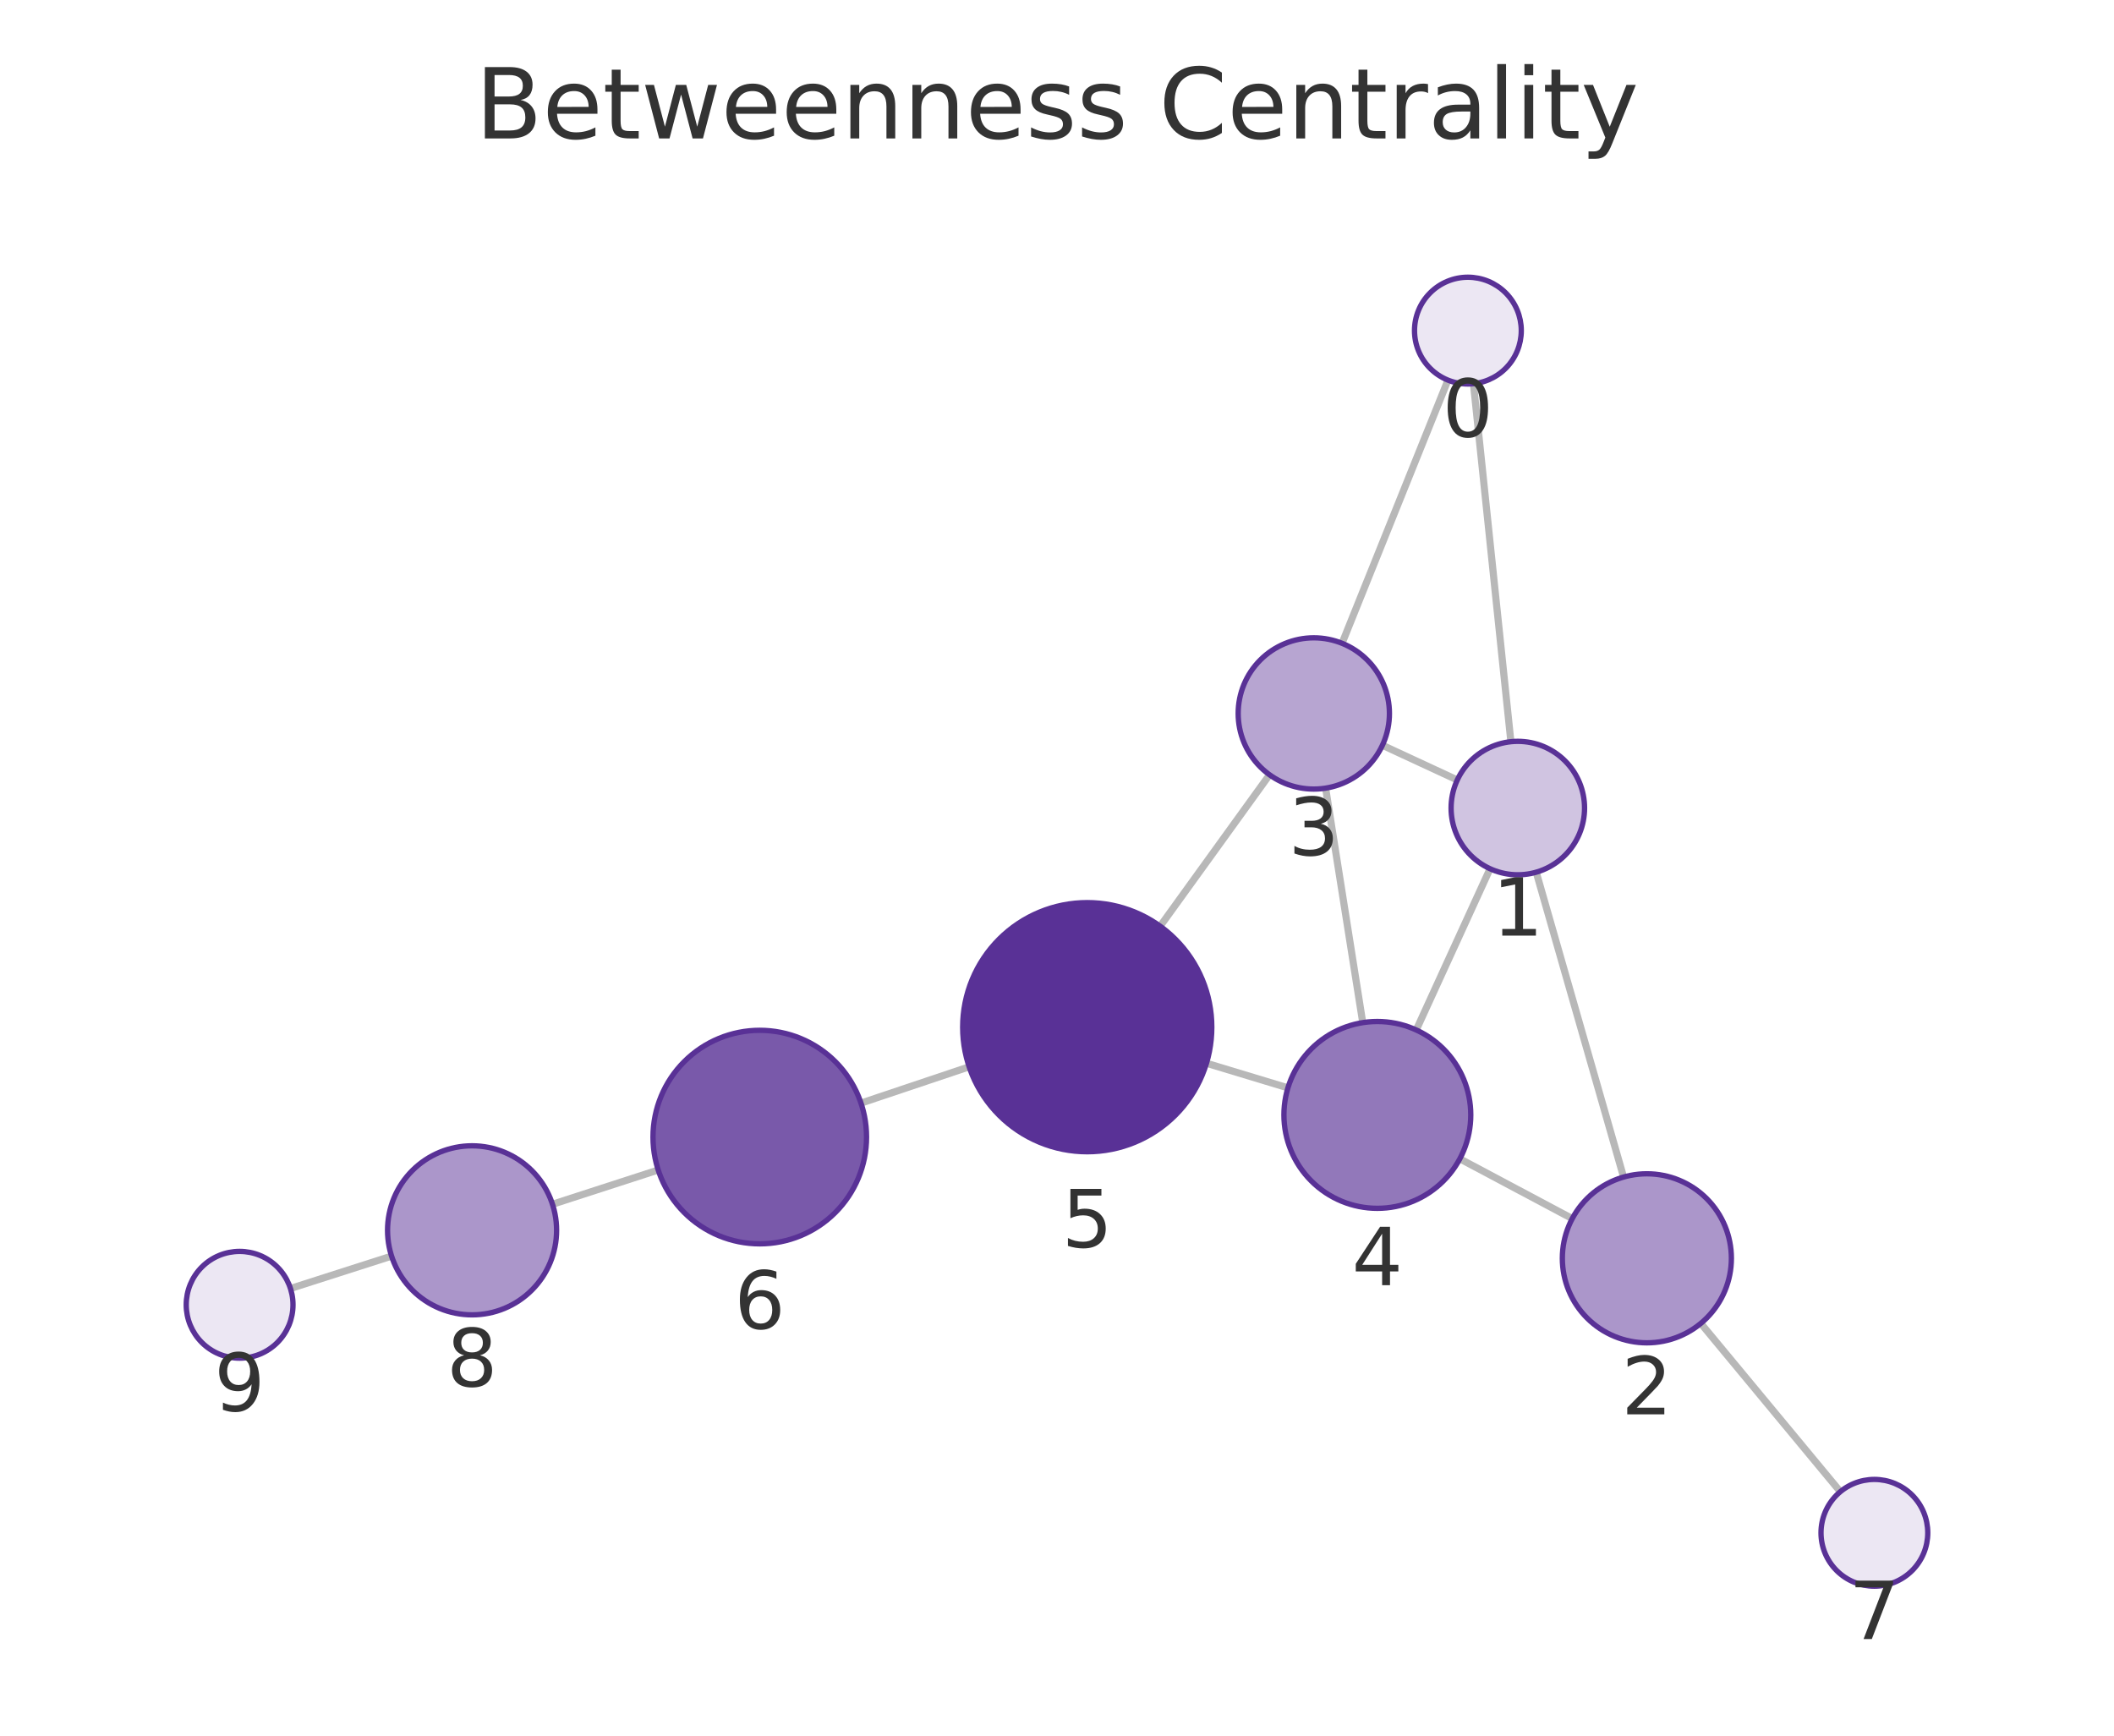
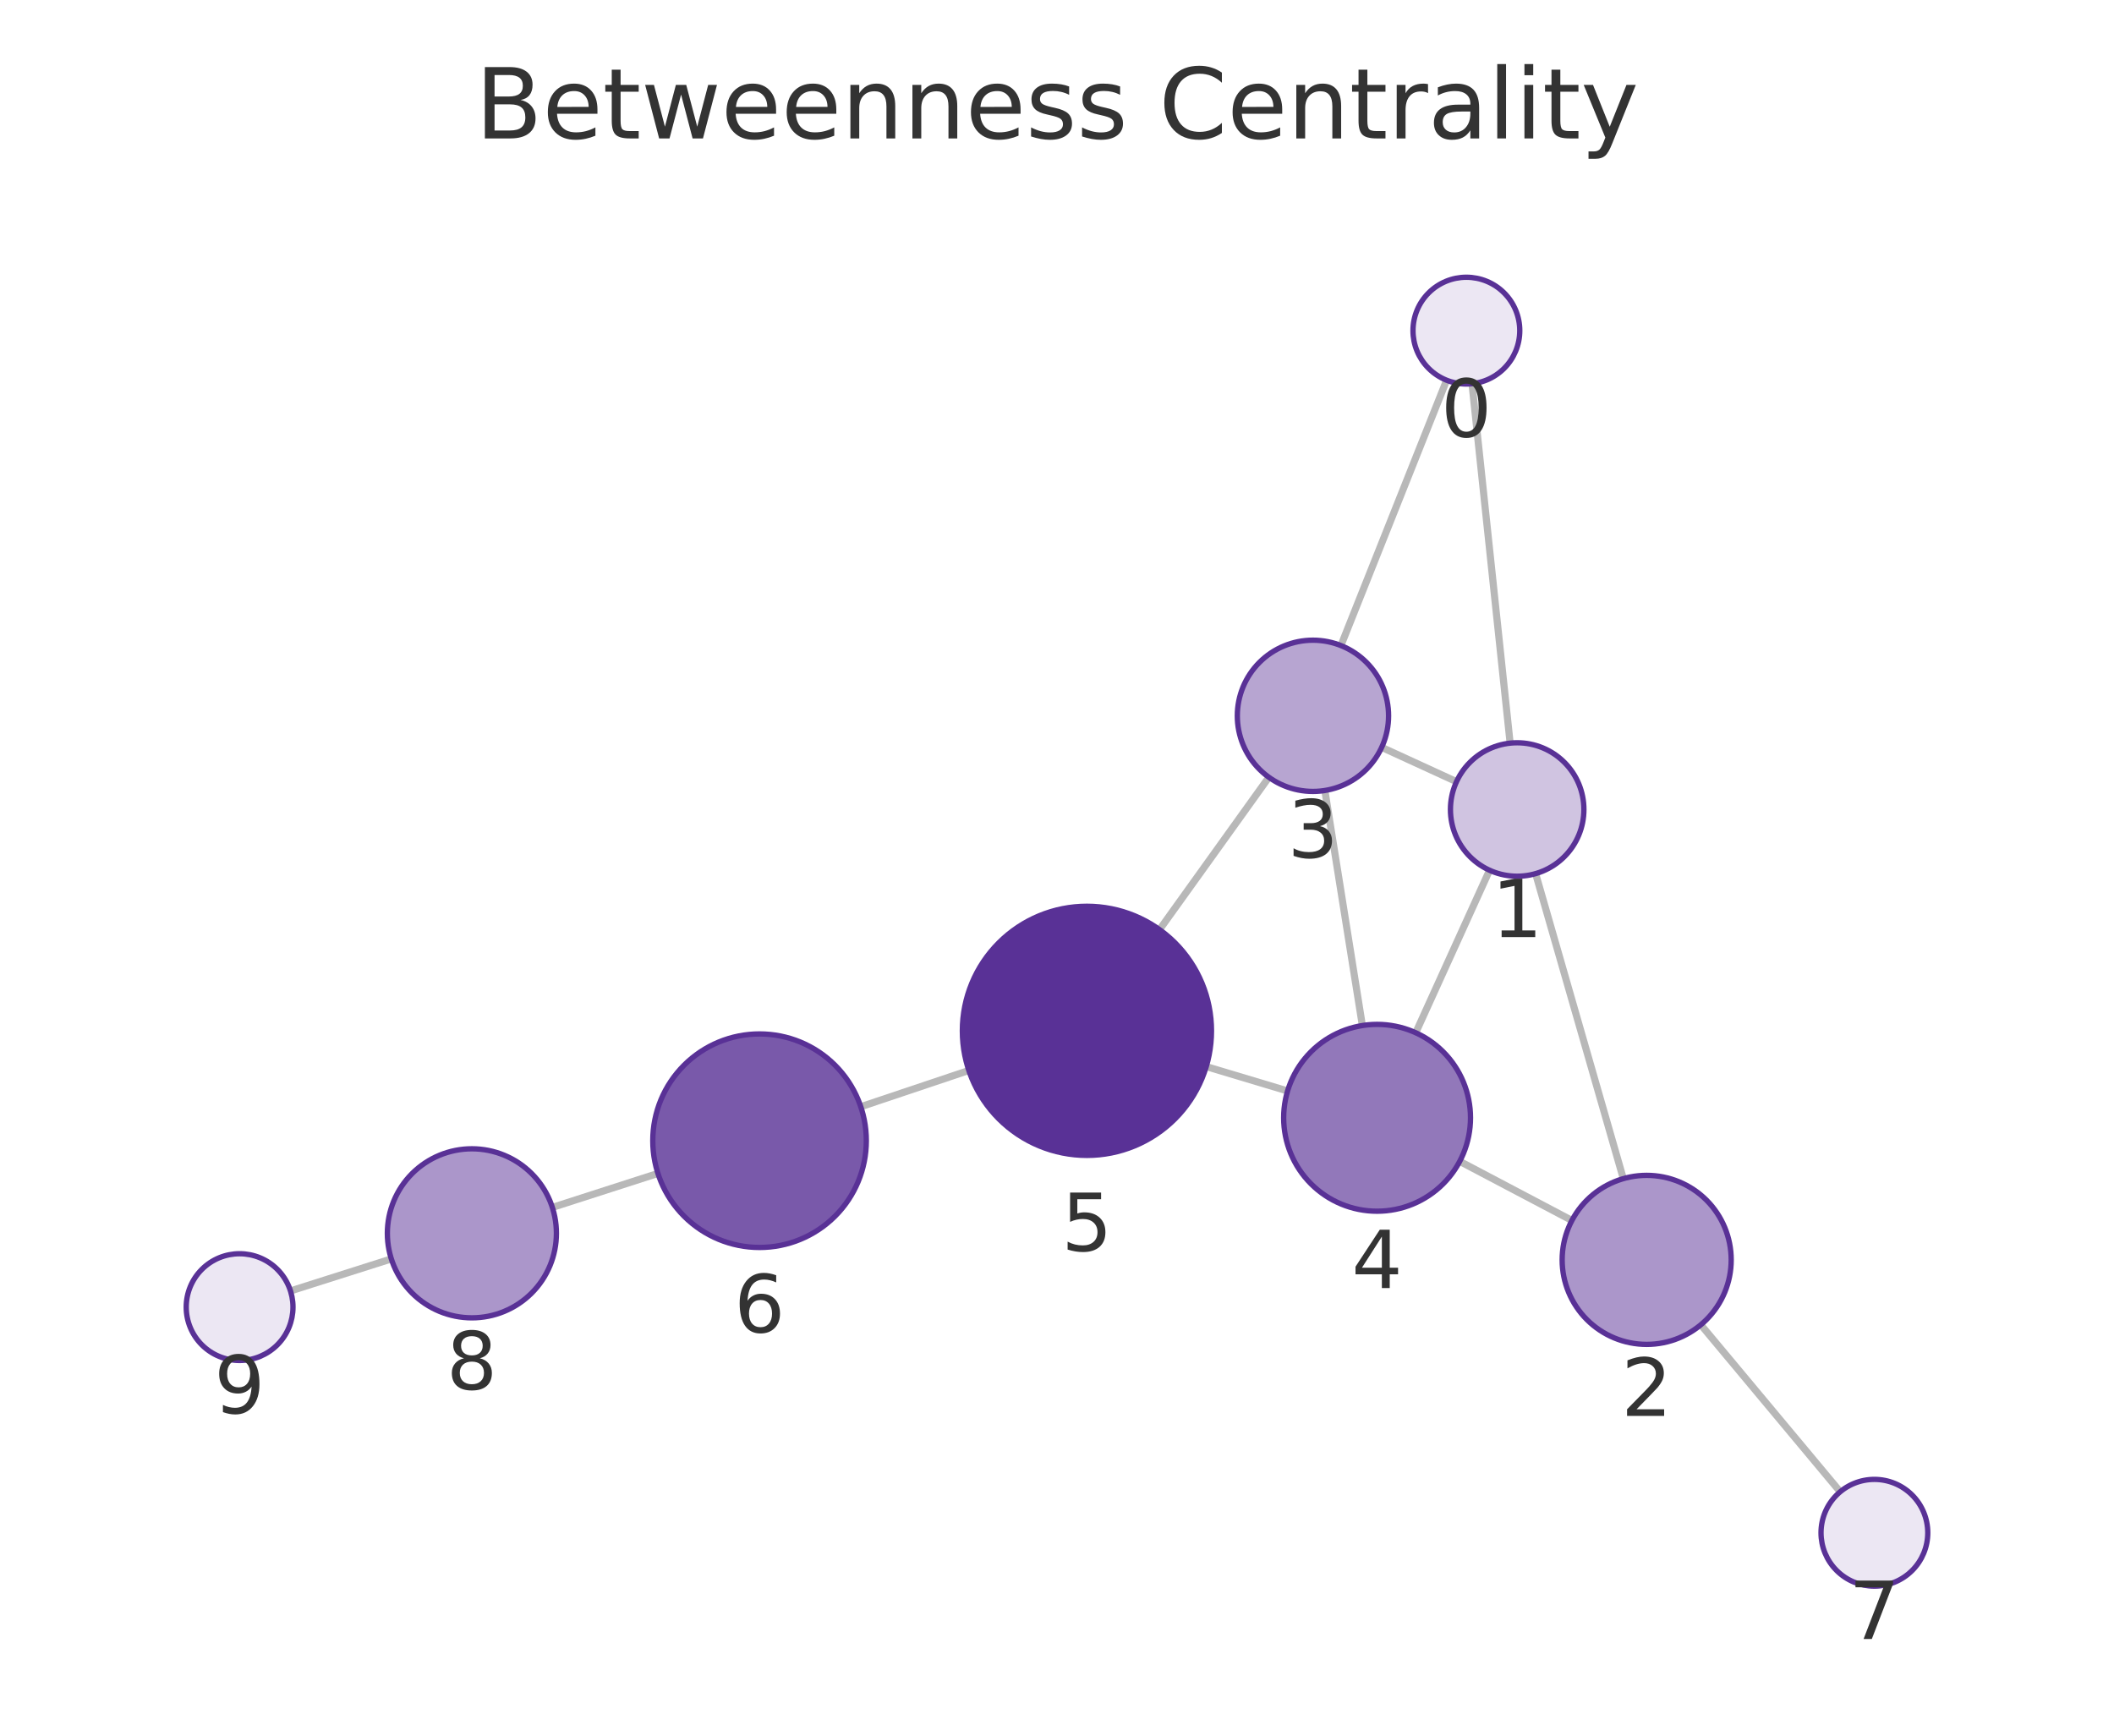
<svg xmlns="http://www.w3.org/2000/svg" xmlns:xlink="http://www.w3.org/1999/xlink" width="237.6pt" height="195.078pt" viewBox="0 0 237.6 195.078" version="1.1">
  <defs>
    <style type="text/css">*{stroke-linejoin: round; stroke-linecap: butt}</style>
  </defs>
  <g id="figure_1">
    <g id="patch_1">
      <path d="M 0 195.078  L 237.6 195.078  L 237.6 0  L 0 0  L 0 195.078  z " style="fill: none" />
    </g>
    <g id="axes_1">
      <g id="patch_2">
        <path d="M 7.2 187.878  L 230.4 187.878  L 230.4 21.558  L 7.2 21.558  L 7.2 187.878  z " style="fill: none" />
      </g>
      <g id="EdgeCollection_1">
-         <path d="M 165.606 43.125  L 169.814 83.362  " clip-path="url(#p332aefcfb5)" style="fill: #b8b8b8; stroke: #b8b8b8; stroke-width: 0.8" />
-         <path d="M 162.742 42.724  L 150.837 72.303  " clip-path="url(#p332aefcfb5)" style="fill: #b8b8b8; stroke: #b8b8b8; stroke-width: 0.8" />
-         <path d="M 172.661 98.031  L 182.48 132.295  " clip-path="url(#p332aefcfb5)" style="fill: #b8b8b8; stroke: #b8b8b8; stroke-width: 0.8" />
-         <path d="M 163.79 87.666  L 155.374 83.764  " clip-path="url(#p332aefcfb5)" style="fill: #b8b8b8; stroke: #b8b8b8; stroke-width: 0.8" />
-         <path d="M 167.473 97.64  L 159.176 115.763  " clip-path="url(#p332aefcfb5)" style="fill: #b8b8b8; stroke: #b8b8b8; stroke-width: 0.8" />
-         <path d="M 176.71 136.965  L 164.075 130.242  " clip-path="url(#p332aefcfb5)" style="fill: #b8b8b8; stroke: #b8b8b8; stroke-width: 0.8" />
-         <path d="M 191.16 148.741  L 206.841 167.66  " clip-path="url(#p332aefcfb5)" style="fill: #b8b8b8; stroke: #b8b8b8; stroke-width: 0.8" />
-         <path d="M 148.992 88.584  L 153.164 114.939  " clip-path="url(#p332aefcfb5)" style="fill: #b8b8b8; stroke: #b8b8b8; stroke-width: 0.8" />
-         <path d="M 142.687 87.079  L 130.395 104.1  " clip-path="url(#p332aefcfb5)" style="fill: #b8b8b8; stroke: #b8b8b8; stroke-width: 0.8" />
-         <path d="M 144.755 122.271  L 135.599 119.502  " clip-path="url(#p332aefcfb5)" style="fill: #b8b8b8; stroke: #b8b8b8; stroke-width: 0.8" />
-         <path d="M 108.926 119.904  L 96.77 123.983  " clip-path="url(#p332aefcfb5)" style="fill: #b8b8b8; stroke: #b8b8b8; stroke-width: 0.8" />
-         <path d="M 73.978 131.501  L 62.095 135.352  " clip-path="url(#p332aefcfb5)" style="fill: #b8b8b8; stroke: #b8b8b8; stroke-width: 0.8" />
-         <path d="M 44.01 141.179  L 32.645 144.82  " clip-path="url(#p332aefcfb5)" style="fill: #b8b8b8; stroke: #b8b8b8; stroke-width: 0.8" />
+         <path d="M 165.444 43.128  L 169.729 83.525  " clip-path="url(#p78fdd2e081)" style="fill: #b8b8b8; stroke: #b8b8b8; stroke-width: 0.8" />
+         <path d="M 162.591 42.735  L 150.712 72.558  " clip-path="url(#p78fdd2e081)" style="fill: #b8b8b8; stroke: #b8b8b8; stroke-width: 0.8" />
+         <path d="M 172.593 98.191  L 182.451 132.473  " clip-path="url(#p78fdd2e081)" style="fill: #b8b8b8; stroke: #b8b8b8; stroke-width: 0.8" />
+         <path d="M 163.703 87.856  L 155.293 83.998  " clip-path="url(#p78fdd2e081)" style="fill: #b8b8b8; stroke: #b8b8b8; stroke-width: 0.8" />
+         <path d="M 167.417 97.811  L 159.118 116.075  " clip-path="url(#p78fdd2e081)" style="fill: #b8b8b8; stroke: #b8b8b8; stroke-width: 0.8" />
+         <path d="M 176.672 137.174  L 164.064 130.529  " clip-path="url(#p78fdd2e081)" style="fill: #b8b8b8; stroke: #b8b8b8; stroke-width: 0.8" />
+         <path d="M 191.163 148.898  L 206.826 167.669  " clip-path="url(#p78fdd2e081)" style="fill: #b8b8b8; stroke: #b8b8b8; stroke-width: 0.8" />
+         <path d="M 148.906 88.848  L 153.121 115.265  " clip-path="url(#p78fdd2e081)" style="fill: #b8b8b8; stroke: #b8b8b8; stroke-width: 0.8" />
+         <path d="M 142.612 87.36  L 130.325 104.485  " clip-path="url(#p78fdd2e081)" style="fill: #b8b8b8; stroke: #b8b8b8; stroke-width: 0.8" />
+         <path d="M 144.717 122.619  L 135.574 119.879  " clip-path="url(#p78fdd2e081)" style="fill: #b8b8b8; stroke: #b8b8b8; stroke-width: 0.8" />
+         <path d="M 108.891 120.314  L 96.745 124.391  " clip-path="url(#p78fdd2e081)" style="fill: #b8b8b8; stroke: #b8b8b8; stroke-width: 0.8" />
+         <path d="M 73.946 131.886  L 62.08 135.707  " clip-path="url(#p78fdd2e081)" style="fill: #b8b8b8; stroke: #b8b8b8; stroke-width: 0.8" />
+         <path d="M 43.983 141.494  L 32.649 145.095  " clip-path="url(#p78fdd2e081)" style="fill: #b8b8b8; stroke: #b8b8b8; stroke-width: 0.8" />
      </g>
      <g id="VertexCollection_1">
-         <path d="M 164.982 43.158  C 166.574 43.158 168.1 42.525 169.225 41.4  C 170.35 40.275 170.982 38.749 170.982 37.158  C 170.982 35.566 170.35 34.04 169.225 32.915  C 168.1 31.79 166.574 31.158 164.982 31.158  C 163.391 31.158 161.865 31.79 160.74 32.915  C 159.615 34.04 158.982 35.566 158.982 37.158  C 158.982 38.749 159.615 40.275 160.74 41.4  C 161.865 42.525 163.391 43.158 164.982 43.158  z " clip-path="url(#p332aefcfb5)" style="fill: #ece7f3; stroke: #593196; stroke-width: 0.6" />
-         <path d="M 170.594 98.321  C 172.583 98.321 174.491 97.531 175.898 96.124  C 177.304 94.718 178.094 92.81 178.094 90.821  C 178.094 88.832 177.304 86.924 175.898 85.518  C 174.491 84.111 172.583 83.321 170.594 83.321  C 168.605 83.321 166.698 84.111 165.291 85.518  C 163.885 86.924 163.094 88.832 163.094 90.821  C 163.094 92.81 163.885 94.718 165.291 96.124  C 166.698 97.531 168.605 98.321 170.594 98.321  z " clip-path="url(#p332aefcfb5)" style="fill: #d0c4e1; stroke: #593196; stroke-width: 0.6" />
-         <path d="M 185.097 150.927  C 187.616 150.927 190.033 149.926 191.815 148.145  C 193.596 146.363 194.597 143.947 194.597 141.427  C 194.597 138.908 193.596 136.491 191.815 134.71  C 190.033 132.928 187.616 131.927 185.097 131.927  C 182.578 131.927 180.161 132.928 178.38 134.71  C 176.598 136.491 175.597 138.908 175.597 141.427  C 175.597 143.947 176.598 146.363 178.38 148.145  C 180.161 149.926 182.578 150.927 185.097 150.927  z " clip-path="url(#p332aefcfb5)" style="fill: #ab96ca; stroke: #593196; stroke-width: 0.6" />
-         <path d="M 147.663 88.688  C 149.917 88.688 152.079 87.793 153.673 86.199  C 155.267 84.605 156.163 82.443 156.163 80.188  C 156.163 77.934 155.267 75.772 153.673 74.178  C 152.079 72.584 149.917 71.688 147.663 71.688  C 145.409 71.688 143.246 72.584 141.652 74.178  C 140.058 75.772 139.163 77.934 139.163 80.188  C 139.163 82.443 140.058 84.605 141.652 86.199  C 143.246 87.793 145.409 88.688 147.663 88.688  z " clip-path="url(#p332aefcfb5)" style="fill: #b7a5d1; stroke: #593196; stroke-width: 0.6" />
-         <path d="M 154.805 135.81  C 157.59 135.81 160.261 134.704 162.23 132.735  C 164.199 130.766 165.305 128.095 165.305 125.31  C 165.305 122.525 164.199 119.854 162.23 117.885  C 160.261 115.916 157.59 114.81 154.805 114.81  C 152.021 114.81 149.35 115.916 147.381 117.885  C 145.412 119.854 144.305 122.525 144.305 125.31  C 144.305 128.095 145.412 130.766 147.381 132.735  C 149.35 134.704 152.021 135.81 154.805 135.81  z " clip-path="url(#p332aefcfb5)" style="fill: #9278ba; stroke: #593196; stroke-width: 0.6" />
-         <path d="M 122.199 129.45  C 125.911 129.45 129.473 127.975 132.098 125.349  C 134.724 122.724 136.199 119.163 136.199 115.45  C 136.199 111.737 134.724 108.176 132.098 105.55  C 129.473 102.925 125.911 101.45 122.199 101.45  C 118.486 101.45 114.925 102.925 112.299 105.55  C 109.674 108.176 108.199 111.737 108.199 115.45  C 108.199 119.163 109.674 122.724 112.299 125.349  C 114.925 127.975 118.486 129.45 122.199 129.45  z " clip-path="url(#p332aefcfb5)" style="fill: #593196; stroke: #593196; stroke-width: 0.6" />
-         <path d="M 85.393 139.801  C 88.576 139.801 91.628 138.537 93.879 136.286  C 96.129 134.036 97.393 130.984 97.393 127.801  C 97.393 124.619 96.129 121.566 93.879 119.316  C 91.628 117.065 88.576 115.801 85.393 115.801  C 82.211 115.801 79.158 117.065 76.908 119.316  C 74.658 121.566 73.393 124.619 73.393 127.801  C 73.393 130.984 74.658 134.036 76.908 136.286  C 79.158 138.537 82.211 139.801 85.393 139.801  z " clip-path="url(#p332aefcfb5)" style="fill: #7959aa; stroke: #593196; stroke-width: 0.6" />
-         <path d="M 210.669 178.279  C 212.261 178.279 213.787 177.647 214.912 176.522  C 216.037 175.396 216.669 173.87 216.669 172.279  C 216.669 170.688 216.037 169.162 214.912 168.036  C 213.787 166.911 212.261 166.279 210.669 166.279  C 209.078 166.279 207.552 166.911 206.427 168.036  C 205.302 169.162 204.669 170.688 204.669 172.279  C 204.669 173.87 205.302 175.396 206.427 176.522  C 207.552 177.647 209.078 178.279 210.669 178.279  z " clip-path="url(#p332aefcfb5)" style="fill: #ece7f3; stroke: #593196; stroke-width: 0.6" />
-         <path d="M 53.058 147.782  C 55.577 147.782 57.994 146.781 59.775 144.999  C 61.557 143.218 62.558 140.801 62.558 138.282  C 62.558 135.762 61.557 133.346 59.775 131.564  C 57.994 129.783 55.577 128.782 53.058 128.782  C 50.538 128.782 48.122 129.783 46.34 131.564  C 44.559 133.346 43.558 135.762 43.558 138.282  C 43.558 140.801 44.559 143.218 46.34 144.999  C 48.122 146.781 50.538 147.782 53.058 147.782  z " clip-path="url(#p332aefcfb5)" style="fill: #ab96ca; stroke: #593196; stroke-width: 0.6" />
-         <path d="M 26.931 152.65  C 28.522 152.65 30.048 152.018 31.173 150.893  C 32.298 149.767 32.931 148.241 32.931 146.65  C 32.931 145.059 32.298 143.532 31.173 142.407  C 30.048 141.282 28.522 140.65 26.931 140.65  C 25.339 140.65 23.813 141.282 22.688 142.407  C 21.563 143.532 20.931 145.059 20.931 146.65  C 20.931 148.241 21.563 149.767 22.688 150.893  C 23.813 152.018 25.339 152.65 26.931 152.65  z " clip-path="url(#p332aefcfb5)" style="fill: #ece7f3; stroke: #593196; stroke-width: 0.6" />
+         <path d="M 164.812 43.161  C 166.403 43.161 167.929 42.529 169.054 41.404  C 170.179 40.279 170.812 38.752 170.812 37.161  C 170.812 35.57 170.179 34.044 169.054 32.919  C 167.929 31.793 166.403 31.161 164.812 31.161  C 163.22 31.161 161.694 31.793 160.569 32.919  C 159.444 34.044 158.812 35.57 158.812 37.161  C 158.812 38.752 159.444 40.279 160.569 41.404  C 161.694 42.529 163.22 43.161 164.812 43.161  z " clip-path="url(#p78fdd2e081)" style="fill: #ece7f3; stroke: #593196; stroke-width: 0.6" />
+         <path d="M 170.52 98.483  C 172.509 98.483 174.417 97.693 175.823 96.286  C 177.23 94.88 178.02 92.972 178.02 90.983  C 178.02 88.994 177.23 87.086 175.823 85.68  C 174.417 84.273 172.509 83.483 170.52 83.483  C 168.531 83.483 166.623 84.273 165.217 85.68  C 163.81 87.086 163.02 88.994 163.02 90.983  C 163.02 92.972 163.81 94.88 165.217 96.286  C 166.623 97.693 168.531 98.483 170.52 98.483  z " clip-path="url(#p78fdd2e081)" style="fill: #d0c4e1; stroke: #593196; stroke-width: 0.6" />
+         <path d="M 185.076 151.103  C 187.596 151.103 190.012 150.102 191.794 148.321  C 193.575 146.539 194.576 144.123 194.576 141.603  C 194.576 139.084 193.575 136.667 191.794 134.886  C 190.012 133.104 187.596 132.103 185.076 132.103  C 182.557 132.103 180.14 133.104 178.359 134.886  C 176.577 136.667 175.576 139.084 175.576 141.603  C 175.576 144.123 176.577 146.539 178.359 148.321  C 180.14 150.102 182.557 151.103 185.076 151.103  z " clip-path="url(#p78fdd2e081)" style="fill: #ab96ca; stroke: #593196; stroke-width: 0.6" />
+         <path d="M 147.567 88.954  C 149.821 88.954 151.983 88.059 153.577 86.465  C 155.171 84.871 156.067 82.708 156.067 80.454  C 156.067 78.2 155.171 76.038 153.577 74.444  C 151.983 72.85 149.821 71.954 147.567 71.954  C 145.313 71.954 143.151 72.85 141.557 74.444  C 139.963 76.038 139.067 78.2 139.067 80.454  C 139.067 82.708 139.963 84.871 141.557 86.465  C 143.151 88.059 145.313 88.954 147.567 88.954  z " clip-path="url(#p78fdd2e081)" style="fill: #b7a5d1; stroke: #593196; stroke-width: 0.6" />
+         <path d="M 154.775 136.134  C 157.559 136.134 160.23 135.028 162.199 133.059  C 164.168 131.09 165.275 128.419 165.275 125.634  C 165.275 122.849 164.168 120.178 162.199 118.209  C 160.23 116.24 157.559 115.134 154.775 115.134  C 151.99 115.134 149.319 116.24 147.35 118.209  C 145.381 120.178 144.275 122.849 144.275 125.634  C 144.275 128.419 145.381 131.09 147.35 133.059  C 149.319 135.028 151.99 136.134 154.775 136.134  z " clip-path="url(#p78fdd2e081)" style="fill: #9278ba; stroke: #593196; stroke-width: 0.6" />
+         <path d="M 122.163 129.86  C 125.876 129.86 129.437 128.384 132.062 125.759  C 134.688 123.134 136.163 119.572 136.163 115.86  C 136.163 112.147 134.688 108.585 132.062 105.96  C 129.437 103.335 125.876 101.86 122.163 101.86  C 118.45 101.86 114.889 103.335 112.263 105.96  C 109.638 108.585 108.163 112.147 108.163 115.86  C 108.163 119.572 109.638 123.134 112.263 125.759  C 114.889 128.384 118.45 129.86 122.163 129.86  z " clip-path="url(#p78fdd2e081)" style="fill: #593196; stroke: #593196; stroke-width: 0.6" />
+         <path d="M 85.369 140.209  C 88.552 140.209 91.604 138.945 93.854 136.694  C 96.105 134.444 97.369 131.392 97.369 128.209  C 97.369 125.027 96.105 121.974 93.854 119.724  C 91.604 117.474 88.552 116.209 85.369 116.209  C 82.187 116.209 79.134 117.474 76.884 119.724  C 74.634 121.974 73.369 125.027 73.369 128.209  C 73.369 131.392 74.634 134.444 76.884 136.694  C 79.134 138.945 82.187 140.209 85.369 140.209  z " clip-path="url(#p78fdd2e081)" style="fill: #7959aa; stroke: #593196; stroke-width: 0.6" />
+         <path d="M 210.67 178.275  C 212.261 178.275 213.787 177.643 214.912 176.518  C 216.037 175.393 216.67 173.867 216.67 172.275  C 216.67 170.684 216.037 169.158 214.912 168.033  C 213.787 166.908 212.261 166.275 210.67 166.275  C 209.078 166.275 207.552 166.908 206.427 168.033  C 205.302 169.158 204.67 170.684 204.67 172.275  C 204.67 173.867 205.302 175.393 206.427 176.518  C 207.552 177.643 209.078 178.275 210.67 178.275  z " clip-path="url(#p78fdd2e081)" style="fill: #ece7f3; stroke: #593196; stroke-width: 0.6" />
+         <path d="M 53.037 148.118  C 55.556 148.118 57.973 147.117 59.754 145.335  C 61.536 143.554 62.537 141.137 62.537 138.618  C 62.537 136.098 61.536 133.682 59.754 131.9  C 57.973 130.119 55.556 129.118 53.037 129.118  C 50.518 129.118 48.101 130.119 46.319 131.9  C 44.538 133.682 43.537 136.098 43.537 138.618  C 43.537 141.137 44.538 143.554 46.319 145.335  C 48.101 147.117 50.518 148.118 53.037 148.118  z " clip-path="url(#p78fdd2e081)" style="fill: #ab96ca; stroke: #593196; stroke-width: 0.6" />
+         <path d="M 26.93 152.912  C 28.522 152.912 30.048 152.279 31.173 151.154  C 32.298 150.029 32.93 148.503 32.93 146.912  C 32.93 145.32 32.298 143.794 31.173 142.669  C 30.048 141.544 28.522 140.912 26.93 140.912  C 25.339 140.912 23.813 141.544 22.688 142.669  C 21.563 143.794 20.93 145.32 20.93 146.912  C 20.93 148.503 21.563 150.029 22.688 151.154  C 23.813 152.279 25.339 152.912 26.93 152.912  z " clip-path="url(#p78fdd2e081)" style="fill: #ece7f3; stroke: #593196; stroke-width: 0.6" />
      </g>
      <g id="text_1">
-         <g clip-path="url(#p332aefcfb5)">
-           <g style="fill: #333333" transform="translate(162.1193 49.09545) scale(0.09 -0.09)">
+         <g clip-path="url(#p78fdd2e081)">
+           <g style="fill: #333333" transform="translate(161.9485 49.09907) scale(0.09 -0.09)">
            <defs>
              <path id="DejaVuSans-13" d="M 2034 4250  Q 1547 4250 1301 3770  Q 1056 3291 1056 2328  Q 1056 1369 1301 889  Q 1547 409 2034 409  Q 2525 409 2770 889  Q 3016 1369 3016 2328  Q 3016 3291 2770 3770  Q 2525 4250 2034 4250  z M 2034 4750  Q 2819 4750 3233 4129  Q 3647 3509 3647 2328  Q 3647 1150 3233 529  Q 2819 -91 2034 -91  Q 1250 -91 836 529  Q 422 1150 422 2328  Q 422 3509 836 4129  Q 1250 4750 2034 4750  z " transform="scale(0.015625)" />
            </defs>
            <use xlink:href="#DejaVuSans-13" />
          </g>
        </g>
      </g>
      <g id="text_2">
-         <g clip-path="url(#p332aefcfb5)">
-           <g style="fill: #333333" transform="translate(167.7313 105.1587) scale(0.09 -0.09)">
+         <g clip-path="url(#p78fdd2e081)">
+           <g style="fill: #333333" transform="translate(167.6568 105.3208) scale(0.09 -0.09)">
            <defs>
              <path id="DejaVuSans-14" d="M 794 531  L 1825 531  L 1825 4091  L 703 3866  L 703 4441  L 1819 4666  L 2450 4666  L 2450 531  L 3481 531  L 3481 0  L 794 0  L 794 531  z " transform="scale(0.015625)" />
            </defs>
            <use xlink:href="#DejaVuSans-14" />
          </g>
        </g>
      </g>
      <g id="text_3">
-         <g clip-path="url(#p332aefcfb5)">
-           <g style="fill: #333333" transform="translate(182.2339 158.9651) scale(0.09 -0.09)">
+         <g clip-path="url(#p78fdd2e081)">
+           <g style="fill: #333333" transform="translate(182.2133 159.1412) scale(0.09 -0.09)">
            <defs>
              <path id="DejaVuSans-15" d="M 1228 531  L 3431 531  L 3431 0  L 469 0  L 469 531  Q 828 903 1448 1529  Q 2069 2156 2228 2338  Q 2531 2678 2651 2914  Q 2772 3150 2772 3378  Q 2772 3750 2511 3984  Q 2250 4219 1831 4219  Q 1534 4219 1204 4116  Q 875 4013 500 3803  L 500 4441  Q 881 4594 1212 4672  Q 1544 4750 1819 4750  Q 2544 4750 2975 4387  Q 3406 4025 3406 3419  Q 3406 3131 3298 2873  Q 3191 2616 2906 2266  Q 2828 2175 2409 1742  Q 1991 1309 1228 531  z " transform="scale(0.015625)" />
            </defs>
            <use xlink:href="#DejaVuSans-15" />
          </g>
        </g>
      </g>
      <g id="text_4">
-         <g clip-path="url(#p332aefcfb5)">
-           <g style="fill: #333333" transform="translate(144.7997 96.12626) scale(0.09 -0.09)">
+         <g clip-path="url(#p78fdd2e081)">
+           <g style="fill: #333333" transform="translate(144.7039 96.39215) scale(0.09 -0.09)">
            <defs>
              <path id="DejaVuSans-16" d="M 2597 2516  Q 3050 2419 3304 2112  Q 3559 1806 3559 1356  Q 3559 666 3084 287  Q 2609 -91 1734 -91  Q 1441 -91 1130 -33  Q 819 25 488 141  L 488 750  Q 750 597 1062 519  Q 1375 441 1716 441  Q 2309 441 2620 675  Q 2931 909 2931 1356  Q 2931 1769 2642 2001  Q 2353 2234 1838 2234  L 1294 2234  L 1294 2753  L 1863 2753  Q 2328 2753 2575 2939  Q 2822 3125 2822 3475  Q 2822 3834 2567 4026  Q 2313 4219 1838 4219  Q 1578 4219 1281 4162  Q 984 4106 628 3988  L 628 4550  Q 988 4650 1302 4700  Q 1616 4750 1894 4750  Q 2613 4750 3031 4423  Q 3450 4097 3450 3541  Q 3450 3153 3228 2886  Q 3006 2619 2597 2516  z " transform="scale(0.015625)" />
            </defs>
            <use xlink:href="#DejaVuSans-16" />
          </g>
        </g>
      </g>
      <g id="text_5">
-         <g clip-path="url(#p332aefcfb5)">
-           <g style="fill: #333333" transform="translate(151.9421 144.4479) scale(0.09 -0.09)">
+         <g clip-path="url(#p78fdd2e081)">
+           <g style="fill: #333333" transform="translate(151.9116 144.7719) scale(0.09 -0.09)">
            <defs>
              <path id="DejaVuSans-17" d="M 2419 4116  L 825 1625  L 2419 1625  L 2419 4116  z M 2253 4666  L 3047 4666  L 3047 1625  L 3713 1625  L 3713 1100  L 3047 1100  L 3047 0  L 2419 0  L 2419 1100  L 313 1100  L 313 1709  L 2253 4666  z " transform="scale(0.015625)" />
            </defs>
            <use xlink:href="#DejaVuSans-17" />
          </g>
        </g>
      </g>
      <g id="text_6">
-         <g clip-path="url(#p332aefcfb5)">
-           <g style="fill: #333333" transform="translate(119.3355 140.1877) scale(0.09 -0.09)">
+         <g clip-path="url(#p78fdd2e081)">
+           <g style="fill: #333333" transform="translate(119.2999 140.5974) scale(0.09 -0.09)">
            <defs>
              <path id="DejaVuSans-18" d="M 691 4666  L 3169 4666  L 3169 4134  L 1269 4134  L 1269 2991  Q 1406 3038 1543 3061  Q 1681 3084 1819 3084  Q 2600 3084 3056 2656  Q 3513 2228 3513 1497  Q 3513 744 3044 326  Q 2575 -91 1722 -91  Q 1428 -91 1123 -41  Q 819 9 494 109  L 494 744  Q 775 591 1075 516  Q 1375 441 1709 441  Q 2250 441 2565 725  Q 2881 1009 2881 1497  Q 2881 1984 2565 2268  Q 2250 2553 1709 2553  Q 1456 2553 1204 2497  Q 953 2441 691 2322  L 691 4666  z " transform="scale(0.015625)" />
            </defs>
            <use xlink:href="#DejaVuSans-18" />
          </g>
        </g>
      </g>
      <g id="text_7">
-         <g clip-path="url(#p332aefcfb5)">
-           <g style="fill: #333333" transform="translate(82.53015 149.339) scale(0.09 -0.09)">
+         <g clip-path="url(#p78fdd2e081)">
+           <g style="fill: #333333" transform="translate(82.50599 149.7471) scale(0.09 -0.09)">
            <defs>
              <path id="DejaVuSans-19" d="M 2113 2584  Q 1688 2584 1439 2293  Q 1191 2003 1191 1497  Q 1191 994 1439 701  Q 1688 409 2113 409  Q 2538 409 2786 701  Q 3034 994 3034 1497  Q 3034 2003 2786 2293  Q 2538 2584 2113 2584  z M 3366 4563  L 3366 3988  Q 3128 4100 2886 4159  Q 2644 4219 2406 4219  Q 1781 4219 1451 3797  Q 1122 3375 1075 2522  Q 1259 2794 1537 2939  Q 1816 3084 2150 3084  Q 2853 3084 3261 2657  Q 3669 2231 3669 1497  Q 3669 778 3244 343  Q 2819 -91 2113 -91  Q 1303 -91 875 529  Q 447 1150 447 2328  Q 447 3434 972 4092  Q 1497 4750 2381 4750  Q 2619 4750 2861 4703  Q 3103 4656 3366 4563  z " transform="scale(0.015625)" />
            </defs>
            <use xlink:href="#DejaVuSans-19" />
          </g>
        </g>
      </g>
      <g id="text_8">
-         <g clip-path="url(#p332aefcfb5)">
-           <g style="fill: #333333" transform="translate(207.8063 184.2169) scale(0.09 -0.09)">
+         <g clip-path="url(#p78fdd2e081)">
+           <g style="fill: #333333" transform="translate(207.8066 184.2133) scale(0.09 -0.09)">
            <defs>
              <path id="DejaVuSans-1a" d="M 525 4666  L 3525 4666  L 3525 4397  L 1831 0  L 1172 0  L 2766 4134  L 525 4134  L 525 4666  z " transform="scale(0.015625)" />
            </defs>
            <use xlink:href="#DejaVuSans-1a" />
          </g>
        </g>
      </g>
      <g id="text_9">
-         <g clip-path="url(#p332aefcfb5)">
-           <g style="fill: #333333" transform="translate(50.19442 155.8194) scale(0.09 -0.09)">
+         <g clip-path="url(#p78fdd2e081)">
+           <g style="fill: #333333" transform="translate(50.17381 156.1558) scale(0.09 -0.09)">
            <defs>
              <path id="DejaVuSans-1b" d="M 2034 2216  Q 1584 2216 1326 1975  Q 1069 1734 1069 1313  Q 1069 891 1326 650  Q 1584 409 2034 409  Q 2484 409 2743 651  Q 3003 894 3003 1313  Q 3003 1734 2745 1975  Q 2488 2216 2034 2216  z M 1403 2484  Q 997 2584 770 2862  Q 544 3141 544 3541  Q 544 4100 942 4425  Q 1341 4750 2034 4750  Q 2731 4750 3128 4425  Q 3525 4100 3525 3541  Q 3525 3141 3298 2862  Q 3072 2584 2669 2484  Q 3125 2378 3379 2068  Q 3634 1759 3634 1313  Q 3634 634 3220 271  Q 2806 -91 2034 -91  Q 1263 -91 848 271  Q 434 634 434 1313  Q 434 1759 690 2068  Q 947 2378 1403 2484  z M 1172 3481  Q 1172 3119 1398 2916  Q 1625 2713 2034 2713  Q 2441 2713 2670 2916  Q 2900 3119 2900 3481  Q 2900 3844 2670 4047  Q 2441 4250 2034 4250  Q 1625 4250 1398 4047  Q 1172 3844 1172 3481  z " transform="scale(0.015625)" />
            </defs>
            <use xlink:href="#DejaVuSans-1b" />
          </g>
        </g>
      </g>
      <g id="text_10">
-         <g clip-path="url(#p332aefcfb5)">
-           <g style="fill: #333333" transform="translate(24.06742 158.5878) scale(0.09 -0.09)">
+         <g clip-path="url(#p78fdd2e081)">
+           <g style="fill: #333333" transform="translate(24.06719 158.8496) scale(0.09 -0.09)">
            <defs>
              <path id="DejaVuSans-1c" d="M 703 97  L 703 672  Q 941 559 1184 500  Q 1428 441 1663 441  Q 2288 441 2617 861  Q 2947 1281 2994 2138  Q 2813 1869 2534 1725  Q 2256 1581 1919 1581  Q 1219 1581 811 2004  Q 403 2428 403 3163  Q 403 3881 828 4315  Q 1253 4750 1959 4750  Q 2769 4750 3195 4129  Q 3622 3509 3622 2328  Q 3622 1225 3098 567  Q 2575 -91 1691 -91  Q 1453 -91 1209 -44  Q 966 3 703 97  z M 1959 2075  Q 2384 2075 2632 2365  Q 2881 2656 2881 3163  Q 2881 3666 2632 3958  Q 2384 4250 1959 4250  Q 1534 4250 1286 3958  Q 1038 3666 1038 3163  Q 1038 2656 1286 2365  Q 1534 2075 1959 2075  z " transform="scale(0.015625)" />
            </defs>
            <use xlink:href="#DejaVuSans-1c" />
          </g>
        </g>
      </g>
      <g id="matplotlib.axis_1" />
      <g id="matplotlib.axis_2" />
      <g id="text_11">
        <g style="fill: #333333" transform="translate(53.42047 15.55828) scale(0.11 -0.11)">
          <defs>
            <path id="DejaVuSans-25" d="M 1259 2228  L 1259 519  L 2272 519  Q 2781 519 3026 730  Q 3272 941 3272 1375  Q 3272 1813 3026 2020  Q 2781 2228 2272 2228  L 1259 2228  z M 1259 4147  L 1259 2741  L 2194 2741  Q 2656 2741 2882 2914  Q 3109 3088 3109 3444  Q 3109 3797 2882 3972  Q 2656 4147 2194 4147  L 1259 4147  z M 628 4666  L 2241 4666  Q 2963 4666 3353 4366  Q 3744 4066 3744 3513  Q 3744 3084 3544 2831  Q 3344 2578 2956 2516  Q 3422 2416 3680 2098  Q 3938 1781 3938 1306  Q 3938 681 3513 340  Q 3088 0 2303 0  L 628 0  L 628 4666  z " transform="scale(0.015625)" />
            <path id="DejaVuSans-48" d="M 3597 1894  L 3597 1613  L 953 1613  Q 991 1019 1311 708  Q 1631 397 2203 397  Q 2534 397 2845 478  Q 3156 559 3463 722  L 3463 178  Q 3153 47 2828 -22  Q 2503 -91 2169 -91  Q 1331 -91 842 396  Q 353 884 353 1716  Q 353 2575 817 3079  Q 1281 3584 2069 3584  Q 2775 3584 3186 3129  Q 3597 2675 3597 1894  z M 3022 2063  Q 3016 2534 2758 2815  Q 2500 3097 2075 3097  Q 1594 3097 1305 2825  Q 1016 2553 972 2059  L 3022 2063  z " transform="scale(0.015625)" />
            <path id="DejaVuSans-57" d="M 1172 4494  L 1172 3500  L 2356 3500  L 2356 3053  L 1172 3053  L 1172 1153  Q 1172 725 1289 603  Q 1406 481 1766 481  L 2356 481  L 2356 0  L 1766 0  Q 1100 0 847 248  Q 594 497 594 1153  L 594 3053  L 172 3053  L 172 3500  L 594 3500  L 594 4494  L 1172 4494  z " transform="scale(0.015625)" />
            <path id="DejaVuSans-5a" d="M 269 3500  L 844 3500  L 1563 769  L 2278 3500  L 2956 3500  L 3675 769  L 4391 3500  L 4966 3500  L 4050 0  L 3372 0  L 2619 2869  L 1863 0  L 1184 0  L 269 3500  z " transform="scale(0.015625)" />
            <path id="DejaVuSans-51" d="M 3513 2113  L 3513 0  L 2938 0  L 2938 2094  Q 2938 2591 2744 2837  Q 2550 3084 2163 3084  Q 1697 3084 1428 2787  Q 1159 2491 1159 1978  L 1159 0  L 581 0  L 581 3500  L 1159 3500  L 1159 2956  Q 1366 3272 1645 3428  Q 1925 3584 2291 3584  Q 2894 3584 3203 3211  Q 3513 2838 3513 2113  z " transform="scale(0.015625)" />
            <path id="DejaVuSans-56" d="M 2834 3397  L 2834 2853  Q 2591 2978 2328 3040  Q 2066 3103 1784 3103  Q 1356 3103 1142 2972  Q 928 2841 928 2578  Q 928 2378 1081 2264  Q 1234 2150 1697 2047  L 1894 2003  Q 2506 1872 2764 1633  Q 3022 1394 3022 966  Q 3022 478 2636 193  Q 2250 -91 1575 -91  Q 1294 -91 989 -36  Q 684 19 347 128  L 347 722  Q 666 556 975 473  Q 1284 391 1588 391  Q 1994 391 2212 530  Q 2431 669 2431 922  Q 2431 1156 2273 1281  Q 2116 1406 1581 1522  L 1381 1569  Q 847 1681 609 1914  Q 372 2147 372 2553  Q 372 3047 722 3315  Q 1072 3584 1716 3584  Q 2034 3584 2315 3537  Q 2597 3491 2834 3397  z " transform="scale(0.015625)" />
            <path id="DejaVuSans-3" transform="scale(0.015625)" />
            <path id="DejaVuSans-26" d="M 4122 4306  L 4122 3641  Q 3803 3938 3442 4084  Q 3081 4231 2675 4231  Q 1875 4231 1450 3742  Q 1025 3253 1025 2328  Q 1025 1406 1450 917  Q 1875 428 2675 428  Q 3081 428 3442 575  Q 3803 722 4122 1019  L 4122 359  Q 3791 134 3420 21  Q 3050 -91 2638 -91  Q 1578 -91 968 557  Q 359 1206 359 2328  Q 359 3453 968 4101  Q 1578 4750 2638 4750  Q 3056 4750 3426 4639  Q 3797 4528 4122 4306  z " transform="scale(0.015625)" />
            <path id="DejaVuSans-55" d="M 2631 2963  Q 2534 3019 2420 3045  Q 2306 3072 2169 3072  Q 1681 3072 1420 2755  Q 1159 2438 1159 1844  L 1159 0  L 581 0  L 581 3500  L 1159 3500  L 1159 2956  Q 1341 3275 1631 3429  Q 1922 3584 2338 3584  Q 2397 3584 2469 3576  Q 2541 3569 2628 3553  L 2631 2963  z " transform="scale(0.015625)" />
            <path id="DejaVuSans-44" d="M 2194 1759  Q 1497 1759 1228 1600  Q 959 1441 959 1056  Q 959 750 1161 570  Q 1363 391 1709 391  Q 2188 391 2477 730  Q 2766 1069 2766 1631  L 2766 1759  L 2194 1759  z M 3341 1997  L 3341 0  L 2766 0  L 2766 531  Q 2569 213 2275 61  Q 1981 -91 1556 -91  Q 1019 -91 701 211  Q 384 513 384 1019  Q 384 1609 779 1909  Q 1175 2209 1959 2209  L 2766 2209  L 2766 2266  Q 2766 2663 2505 2880  Q 2244 3097 1772 3097  Q 1472 3097 1187 3025  Q 903 2953 641 2809  L 641 3341  Q 956 3463 1253 3523  Q 1550 3584 1831 3584  Q 2591 3584 2966 3190  Q 3341 2797 3341 1997  z " transform="scale(0.015625)" />
            <path id="DejaVuSans-4f" d="M 603 4863  L 1178 4863  L 1178 0  L 603 0  L 603 4863  z " transform="scale(0.015625)" />
            <path id="DejaVuSans-4c" d="M 603 3500  L 1178 3500  L 1178 0  L 603 0  L 603 3500  z M 603 4863  L 1178 4863  L 1178 4134  L 603 4134  L 603 4863  z " transform="scale(0.015625)" />
            <path id="DejaVuSans-5c" d="M 2059 -325  Q 1816 -950 1584 -1140  Q 1353 -1331 966 -1331  L 506 -1331  L 506 -850  L 844 -850  Q 1081 -850 1212 -737  Q 1344 -625 1503 -206  L 1606 56  L 191 3500  L 800 3500  L 1894 763  L 2988 3500  L 3597 3500  L 2059 -325  z " transform="scale(0.015625)" />
          </defs>
          <use xlink:href="#DejaVuSans-25" />
          <use xlink:href="#DejaVuSans-48" transform="translate(68.60938 0)" />
          <use xlink:href="#DejaVuSans-57" transform="translate(130.1406 0)" />
          <use xlink:href="#DejaVuSans-5a" transform="translate(169.3438 0)" />
          <use xlink:href="#DejaVuSans-48" transform="translate(251.125 0)" />
          <use xlink:href="#DejaVuSans-48" transform="translate(312.6562 0)" />
          <use xlink:href="#DejaVuSans-51" transform="translate(374.1875 0)" />
          <use xlink:href="#DejaVuSans-51" transform="translate(437.5625 0)" />
          <use xlink:href="#DejaVuSans-48" transform="translate(500.9375 0)" />
          <use xlink:href="#DejaVuSans-56" transform="translate(562.4688 0)" />
          <use xlink:href="#DejaVuSans-56" transform="translate(614.5625 0)" />
          <use xlink:href="#DejaVuSans-3" transform="translate(666.6562 0)" />
          <use xlink:href="#DejaVuSans-26" transform="translate(698.4375 0)" />
          <use xlink:href="#DejaVuSans-48" transform="translate(768.2656 0)" />
          <use xlink:href="#DejaVuSans-51" transform="translate(829.7969 0)" />
          <use xlink:href="#DejaVuSans-57" transform="translate(893.1719 0)" />
          <use xlink:href="#DejaVuSans-55" transform="translate(932.375 0)" />
          <use xlink:href="#DejaVuSans-44" transform="translate(973.4844 0)" />
          <use xlink:href="#DejaVuSans-4f" transform="translate(1034.766 0)" />
          <use xlink:href="#DejaVuSans-4c" transform="translate(1062.547 0)" />
          <use xlink:href="#DejaVuSans-57" transform="translate(1090.328 0)" />
          <use xlink:href="#DejaVuSans-5c" transform="translate(1129.531 0)" />
        </g>
      </g>
    </g>
  </g>
  <defs>
-     <clipPath id="p332aefcfb5">
+     <clipPath id="p78fdd2e081">
      <rect x="7.2" y="21.558" width="223.2" height="166.32" />
    </clipPath>
  </defs>
</svg>
